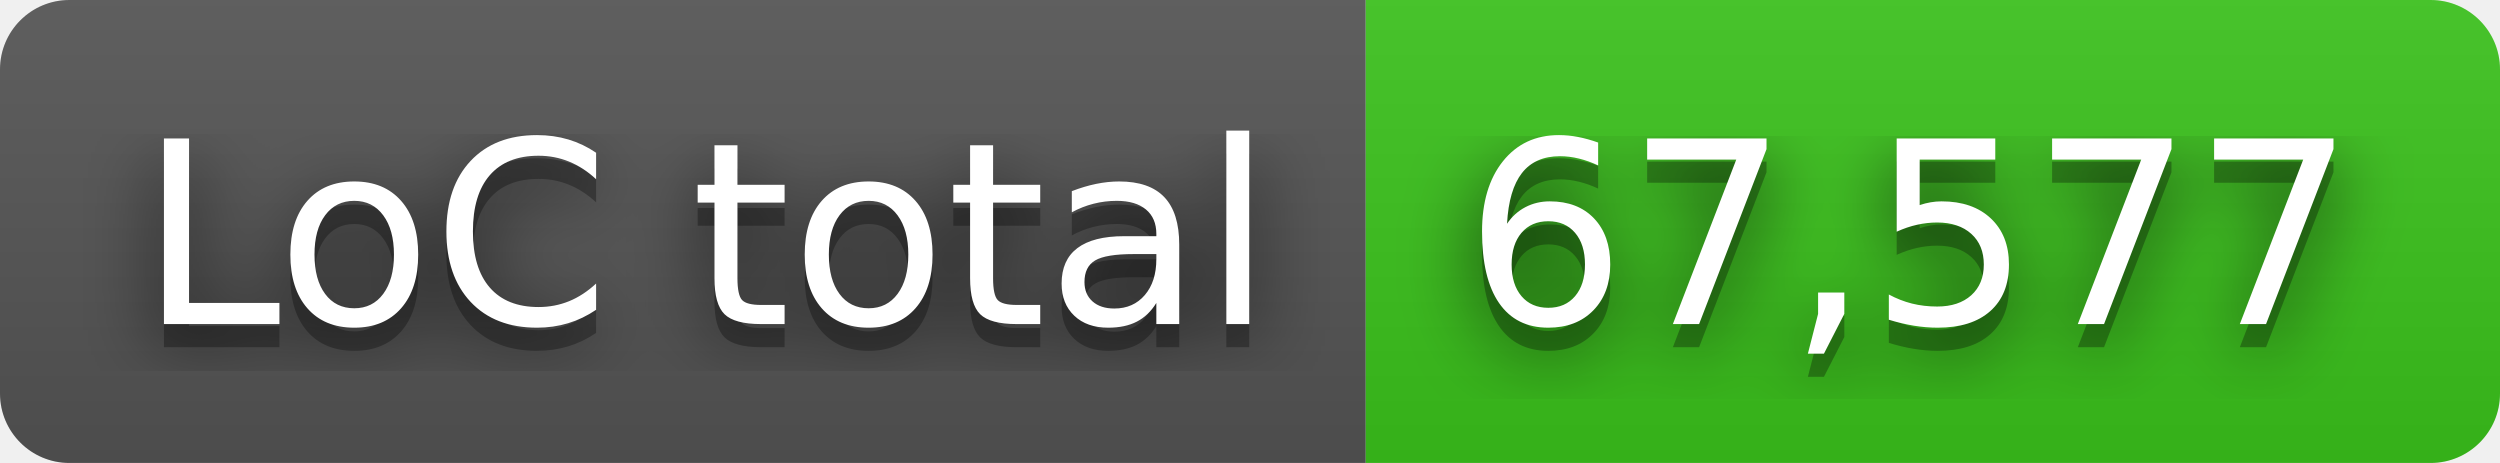
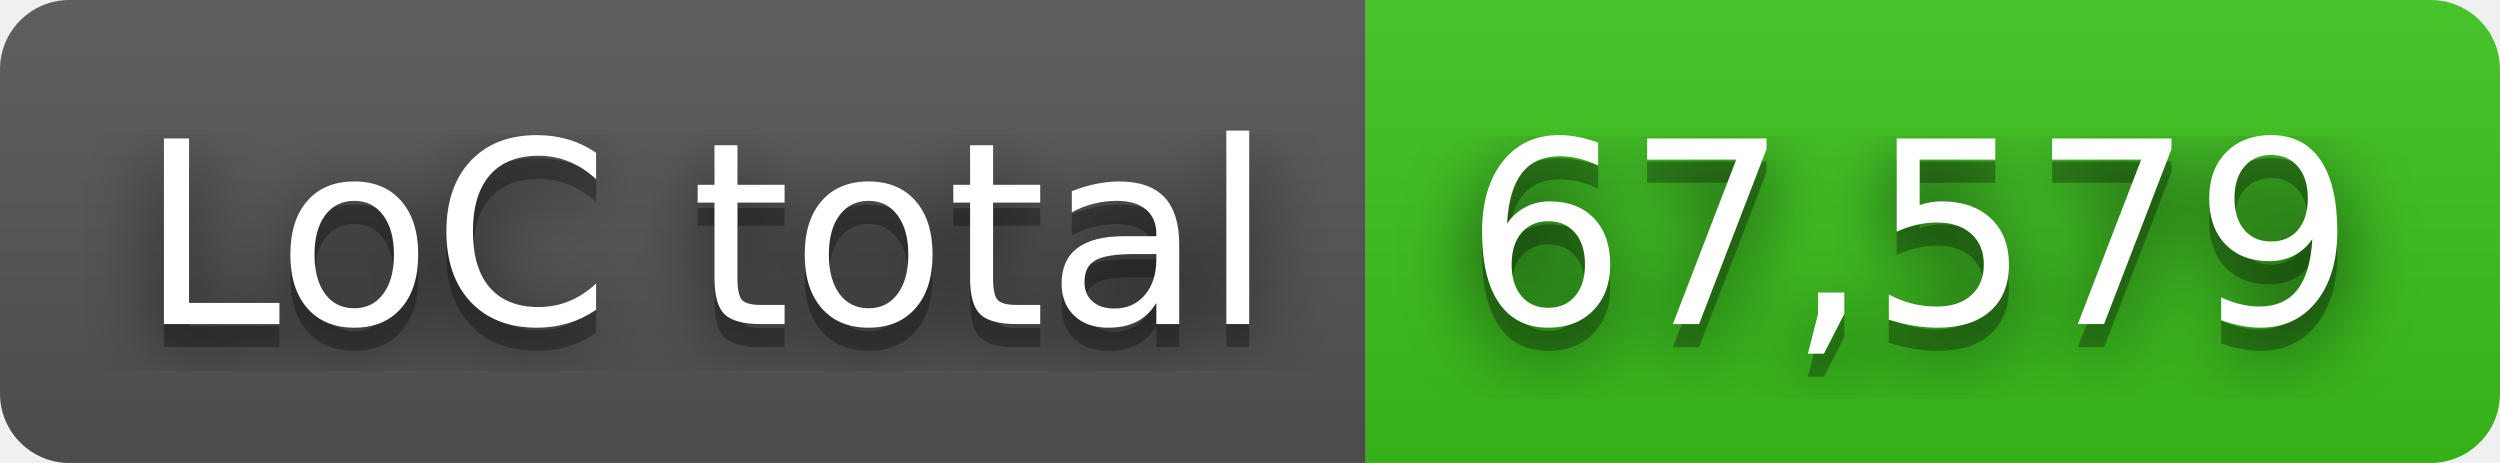
- <svg xmlns="http://www.w3.org/2000/svg" width="108" height="20" role="img" aria-label="LoC total: 67,577">
+ <svg xmlns="http://www.w3.org/2000/svg" width="108" height="20" role="img" aria-label="LoC total: 67,579">
  <filter id="blur">
    <feGaussianBlur in="SourceGraphic" stdDeviation="16" />
  </filter>
  <linearGradient id="s" x2="0" y2="100%">
    <stop offset="0" stop-color="#bbb" stop-opacity=".1" />
    <stop offset="1" stop-opacity=".1" />
  </linearGradient>
  <clipPath id="r">
    <rect width="108" height="20" rx="3" fill="#fff" />
  </clipPath>
  <g clip-path="url(#r)">
    <rect width="59" height="20" fill="#555" />
    <rect x="59" width="49" height="20" fill="#3bc41c" />
    <rect width="108" height="20" fill="url(#s)" />
  </g>
  <g fill="#fff" text-anchor="middle" font-family="Verdana,Geneva,DejaVu Sans,sans-serif" text-rendering="geometricPrecision" font-size="110">
    <text aria-hidden="true" x="305" y="150" fill="#010101" fill-opacity=".80" filter="url(#blur)" transform="scale(.1)" textLength="490">LoC total</text>
    <text aria-hidden="true" x="305" y="150" fill="#010101" fill-opacity=".3" transform="scale(.1)" textLength="490">LoC total</text>
    <text x="305" y="140" transform="scale(.1)" fill="#fff" textLength="490">LoC total</text>
-     <text aria-hidden="true" x="825" y="150" fill="#010101" fill-opacity=".80" filter="url(#blur)" transform="scale(.1)" textLength="390">67,577</text>
-     <text aria-hidden="true" x="825" y="150" fill="#010101" fill-opacity=".3" transform="scale(.1)" textLength="390">67,577</text>
-     <text x="825" y="140" transform="scale(.1)" fill="#fff" textLength="390">67,577</text>
+     <text aria-hidden="true" x="825" y="150" fill="#010101" fill-opacity=".80" filter="url(#blur)" transform="scale(.1)" textLength="390">67,579</text>
+     <text aria-hidden="true" x="825" y="150" fill="#010101" fill-opacity=".3" transform="scale(.1)" textLength="390">67,579</text>
+     <text x="825" y="140" transform="scale(.1)" fill="#fff" textLength="390">67,579</text>
  </g>
</svg>
